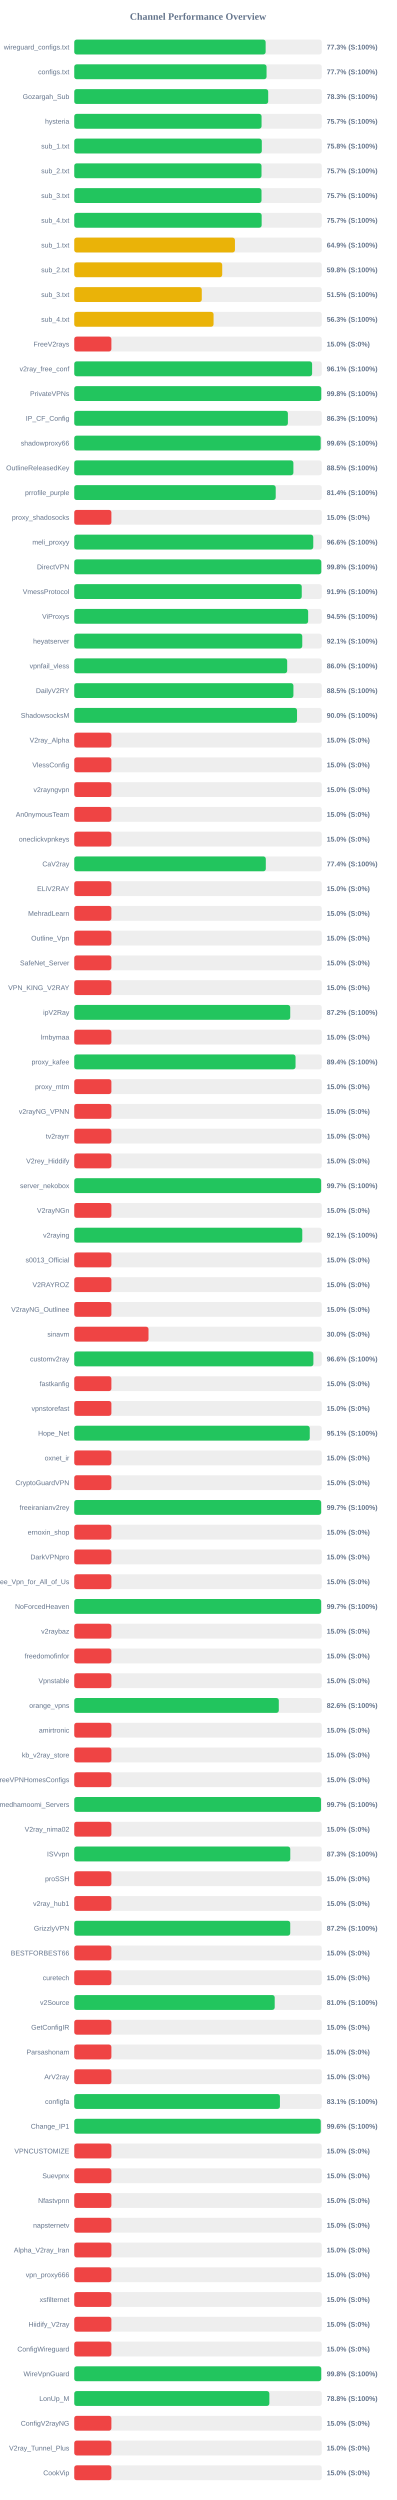
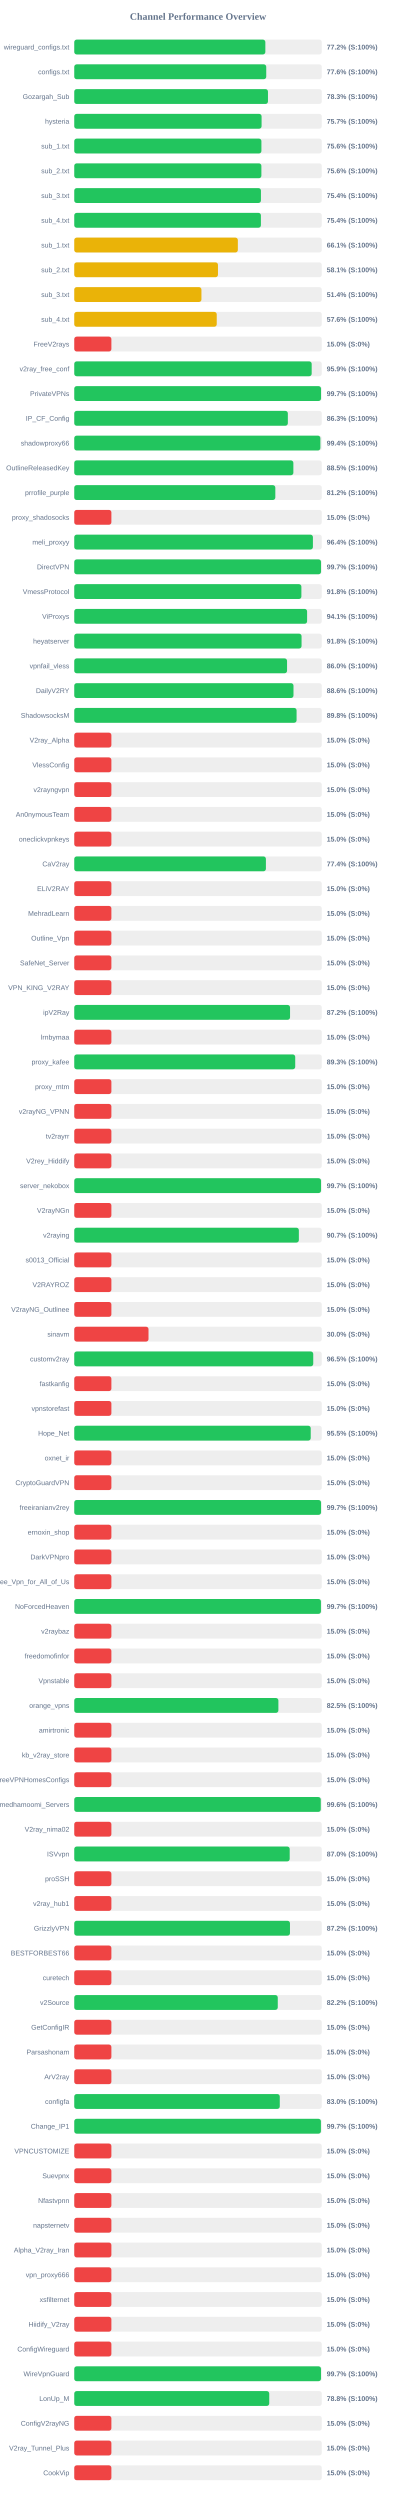
<svg xmlns="http://www.w3.org/2000/svg" width="800" height="5050" version="1.1">
  <style>
        .row { font: 14px Arial; fill: #64748b; }
        .score { font: bold 14px Arial; fill: #64748b; }
    </style>
  <text x="400" y="40" text-anchor="middle" font-size="20px" font-weight="bold" fill="#64748b">Channel Performance Overview</text>
  <rect x="150" y="80" width="500" height="30" fill="#eee" rx="5" />
-   <rect x="150" y="80" width="386.6" height="30" fill="#22c55e" rx="5" />
+   <rect x="150" y="80" width="386.0" height="30" fill="#22c55e" rx="5" />
  <text x="140" y="100" text-anchor="end" class="row">wireguard_configs.txt</text>
-   <text x="660" y="100" text-anchor="start" class="score">77.3% (S:100%)</text>
+   <text x="660" y="100" text-anchor="start" class="score">77.2% (S:100%)</text>
  <rect x="150" y="130" width="500" height="30" fill="#eee" rx="5" />
-   <rect x="150" y="130" width="388.45" height="30" fill="#22c55e" rx="5" />
+   <rect x="150" y="130" width="387.8" height="30" fill="#22c55e" rx="5" />
  <text x="140" y="150" text-anchor="end" class="row">configs.txt</text>
-   <text x="660" y="150" text-anchor="start" class="score">77.7% (S:100%)</text>
+   <text x="660" y="150" text-anchor="start" class="score">77.6% (S:100%)</text>
  <rect x="150" y="180" width="500" height="30" fill="#eee" rx="5" />
-   <rect x="150" y="180" width="391.75" height="30" fill="#22c55e" rx="5" />
+   <rect x="150" y="180" width="391.3" height="30" fill="#22c55e" rx="5" />
  <text x="140" y="200" text-anchor="end" class="row">Gozargah_Sub</text>
  <text x="660" y="200" text-anchor="start" class="score">78.3% (S:100%)</text>
  <rect x="150" y="230" width="500" height="30" fill="#eee" rx="5" />
-   <rect x="150" y="230" width="378.35" height="30" fill="#22c55e" rx="5" />
+   <rect x="150" y="230" width="378.4" height="30" fill="#22c55e" rx="5" />
  <text x="140" y="250" text-anchor="end" class="row">hysteria</text>
  <text x="660" y="250" text-anchor="start" class="score">75.7% (S:100%)</text>
  <rect x="150" y="280" width="500" height="30" fill="#eee" rx="5" />
-   <rect x="150" y="280" width="378.85" height="30" fill="#22c55e" rx="5" />
+   <rect x="150" y="280" width="378.05" height="30" fill="#22c55e" rx="5" />
  <text x="140" y="300" text-anchor="end" class="row">sub_1.txt</text>
-   <text x="660" y="300" text-anchor="start" class="score">75.8% (S:100%)</text>
+   <text x="660" y="300" text-anchor="start" class="score">75.6% (S:100%)</text>
  <rect x="150" y="330" width="500" height="30" fill="#eee" rx="5" />
-   <rect x="150" y="330" width="378.25" height="30" fill="#22c55e" rx="5" />
+   <rect x="150" y="330" width="378.0" height="30" fill="#22c55e" rx="5" />
  <text x="140" y="350" text-anchor="end" class="row">sub_2.txt</text>
-   <text x="660" y="350" text-anchor="start" class="score">75.7% (S:100%)</text>
+   <text x="660" y="350" text-anchor="start" class="score">75.6% (S:100%)</text>
  <rect x="150" y="380" width="500" height="30" fill="#eee" rx="5" />
-   <rect x="150" y="380" width="378.25" height="30" fill="#22c55e" rx="5" />
+   <rect x="150" y="380" width="377.1" height="30" fill="#22c55e" rx="5" />
  <text x="140" y="400" text-anchor="end" class="row">sub_3.txt</text>
-   <text x="660" y="400" text-anchor="start" class="score">75.7% (S:100%)</text>
+   <text x="660" y="400" text-anchor="start" class="score">75.4% (S:100%)</text>
  <rect x="150" y="430" width="500" height="30" fill="#eee" rx="5" />
-   <rect x="150" y="430" width="378.55" height="30" fill="#22c55e" rx="5" />
+   <rect x="150" y="430" width="377.05" height="30" fill="#22c55e" rx="5" />
  <text x="140" y="450" text-anchor="end" class="row">sub_4.txt</text>
-   <text x="660" y="450" text-anchor="start" class="score">75.7% (S:100%)</text>
+   <text x="660" y="450" text-anchor="start" class="score">75.4% (S:100%)</text>
  <rect x="150" y="480" width="500" height="30" fill="#eee" rx="5" />
-   <rect x="150" y="480" width="324.6" height="30" fill="#eab308" rx="5" />
+   <rect x="150" y="480" width="330.45" height="30" fill="#eab308" rx="5" />
  <text x="140" y="500" text-anchor="end" class="row">sub_1.txt</text>
-   <text x="660" y="500" text-anchor="start" class="score">64.9% (S:100%)</text>
+   <text x="660" y="500" text-anchor="start" class="score">66.1% (S:100%)</text>
  <rect x="150" y="530" width="500" height="30" fill="#eee" rx="5" />
-   <rect x="150" y="530" width="298.85" height="30" fill="#eab308" rx="5" />
+   <rect x="150" y="530" width="290.3" height="30" fill="#eab308" rx="5" />
  <text x="140" y="550" text-anchor="end" class="row">sub_2.txt</text>
-   <text x="660" y="550" text-anchor="start" class="score">59.8% (S:100%)</text>
+   <text x="660" y="550" text-anchor="start" class="score">58.1% (S:100%)</text>
  <rect x="150" y="580" width="500" height="30" fill="#eee" rx="5" />
-   <rect x="150" y="580" width="257.6" height="30" fill="#eab308" rx="5" />
+   <rect x="150" y="580" width="256.9" height="30" fill="#eab308" rx="5" />
  <text x="140" y="600" text-anchor="end" class="row">sub_3.txt</text>
-   <text x="660" y="600" text-anchor="start" class="score">51.5% (S:100%)</text>
+   <text x="660" y="600" text-anchor="start" class="score">51.4% (S:100%)</text>
  <rect x="150" y="630" width="500" height="30" fill="#eee" rx="5" />
-   <rect x="150" y="630" width="281.4" height="30" fill="#eab308" rx="5" />
+   <rect x="150" y="630" width="287.8" height="30" fill="#eab308" rx="5" />
  <text x="140" y="650" text-anchor="end" class="row">sub_4.txt</text>
-   <text x="660" y="650" text-anchor="start" class="score">56.3% (S:100%)</text>
+   <text x="660" y="650" text-anchor="start" class="score">57.6% (S:100%)</text>
  <rect x="150" y="680" width="500" height="30" fill="#eee" rx="5" />
  <rect x="150" y="680" width="75.0" height="30" fill="#ef4444" rx="5" />
  <text x="140" y="700" text-anchor="end" class="row">FreeV2rays</text>
  <text x="660" y="700" text-anchor="start" class="score">15.0% (S:0%)</text>
  <rect x="150" y="730" width="500" height="30" fill="#eee" rx="5" />
-   <rect x="150" y="730" width="480.45" height="30" fill="#22c55e" rx="5" />
+   <rect x="150" y="730" width="479.6" height="30" fill="#22c55e" rx="5" />
  <text x="140" y="750" text-anchor="end" class="row">v2ray_free_conf</text>
-   <text x="660" y="750" text-anchor="start" class="score">96.1% (S:100%)</text>
+   <text x="660" y="750" text-anchor="start" class="score">95.9% (S:100%)</text>
  <rect x="150" y="780" width="500" height="30" fill="#eee" rx="5" />
-   <rect x="150" y="780" width="498.9" height="30" fill="#22c55e" rx="5" />
+   <rect x="150" y="780" width="498.45" height="30" fill="#22c55e" rx="5" />
  <text x="140" y="800" text-anchor="end" class="row">PrivateVPNs</text>
-   <text x="660" y="800" text-anchor="start" class="score">99.8% (S:100%)</text>
+   <text x="660" y="800" text-anchor="start" class="score">99.7% (S:100%)</text>
  <rect x="150" y="830" width="500" height="30" fill="#eee" rx="5" />
-   <rect x="150" y="830" width="431.55" height="30" fill="#22c55e" rx="5" />
+   <rect x="150" y="830" width="431.45" height="30" fill="#22c55e" rx="5" />
  <text x="140" y="850" text-anchor="end" class="row">IP_CF_Config</text>
  <text x="660" y="850" text-anchor="start" class="score">86.3% (S:100%)</text>
  <rect x="150" y="880" width="500" height="30" fill="#eee" rx="5" />
-   <rect x="150" y="880" width="497.8" height="30" fill="#22c55e" rx="5" />
+   <rect x="150" y="880" width="497.15" height="30" fill="#22c55e" rx="5" />
  <text x="140" y="900" text-anchor="end" class="row">shadowproxy66</text>
-   <text x="660" y="900" text-anchor="start" class="score">99.6% (S:100%)</text>
+   <text x="660" y="900" text-anchor="start" class="score">99.4% (S:100%)</text>
  <rect x="150" y="930" width="500" height="30" fill="#eee" rx="5" />
-   <rect x="150" y="930" width="442.65" height="30" fill="#22c55e" rx="5" />
+   <rect x="150" y="930" width="442.6" height="30" fill="#22c55e" rx="5" />
  <text x="140" y="950" text-anchor="end" class="row">OutlineReleasedKey</text>
  <text x="660" y="950" text-anchor="start" class="score">88.5% (S:100%)</text>
  <rect x="150" y="980" width="500" height="30" fill="#eee" rx="5" />
-   <rect x="150" y="980" width="406.95" height="30" fill="#22c55e" rx="5" />
+   <rect x="150" y="980" width="406.15" height="30" fill="#22c55e" rx="5" />
  <text x="140" y="1000" text-anchor="end" class="row">prrofile_purple</text>
-   <text x="660" y="1000" text-anchor="start" class="score">81.4% (S:100%)</text>
+   <text x="660" y="1000" text-anchor="start" class="score">81.2% (S:100%)</text>
  <rect x="150" y="1030" width="500" height="30" fill="#eee" rx="5" />
  <rect x="150" y="1030" width="75.0" height="30" fill="#ef4444" rx="5" />
  <text x="140" y="1050" text-anchor="end" class="row">proxy_shadosocks</text>
  <text x="660" y="1050" text-anchor="start" class="score">15.0% (S:0%)</text>
  <rect x="150" y="1080" width="500" height="30" fill="#eee" rx="5" />
-   <rect x="150" y="1080" width="482.8" height="30" fill="#22c55e" rx="5" />
+   <rect x="150" y="1080" width="482.1" height="30" fill="#22c55e" rx="5" />
  <text x="140" y="1100" text-anchor="end" class="row">meli_proxyy</text>
-   <text x="660" y="1100" text-anchor="start" class="score">96.6% (S:100%)</text>
+   <text x="660" y="1100" text-anchor="start" class="score">96.4% (S:100%)</text>
  <rect x="150" y="1130" width="500" height="30" fill="#eee" rx="5" />
-   <rect x="150" y="1130" width="499.0" height="30" fill="#22c55e" rx="5" />
+   <rect x="150" y="1130" width="498.45" height="30" fill="#22c55e" rx="5" />
  <text x="140" y="1150" text-anchor="end" class="row">DirectVPN</text>
-   <text x="660" y="1150" text-anchor="start" class="score">99.8% (S:100%)</text>
+   <text x="660" y="1150" text-anchor="start" class="score">99.7% (S:100%)</text>
  <rect x="150" y="1180" width="500" height="30" fill="#eee" rx="5" />
-   <rect x="150" y="1180" width="459.55" height="30" fill="#22c55e" rx="5" />
+   <rect x="150" y="1180" width="458.8" height="30" fill="#22c55e" rx="5" />
  <text x="140" y="1200" text-anchor="end" class="row">VmessProtocol</text>
-   <text x="660" y="1200" text-anchor="start" class="score">91.9% (S:100%)</text>
+   <text x="660" y="1200" text-anchor="start" class="score">91.8% (S:100%)</text>
  <rect x="150" y="1230" width="500" height="30" fill="#eee" rx="5" />
-   <rect x="150" y="1230" width="472.45" height="30" fill="#22c55e" rx="5" />
+   <rect x="150" y="1230" width="470.35" height="30" fill="#22c55e" rx="5" />
  <text x="140" y="1250" text-anchor="end" class="row">ViProxys</text>
-   <text x="660" y="1250" text-anchor="start" class="score">94.5% (S:100%)</text>
+   <text x="660" y="1250" text-anchor="start" class="score">94.1% (S:100%)</text>
  <rect x="150" y="1280" width="500" height="30" fill="#eee" rx="5" />
-   <rect x="150" y="1280" width="460.55" height="30" fill="#22c55e" rx="5" />
+   <rect x="150" y="1280" width="459.15" height="30" fill="#22c55e" rx="5" />
  <text x="140" y="1300" text-anchor="end" class="row">heyatserver</text>
-   <text x="660" y="1300" text-anchor="start" class="score">92.1% (S:100%)</text>
+   <text x="660" y="1300" text-anchor="start" class="score">91.8% (S:100%)</text>
  <rect x="150" y="1330" width="500" height="30" fill="#eee" rx="5" />
-   <rect x="150" y="1330" width="430.1" height="30" fill="#22c55e" rx="5" />
+   <rect x="150" y="1330" width="429.85" height="30" fill="#22c55e" rx="5" />
  <text x="140" y="1350" text-anchor="end" class="row">vpnfail_vless</text>
  <text x="660" y="1350" text-anchor="start" class="score">86.0% (S:100%)</text>
  <rect x="150" y="1380" width="500" height="30" fill="#eee" rx="5" />
-   <rect x="150" y="1380" width="442.7" height="30" fill="#22c55e" rx="5" />
+   <rect x="150" y="1380" width="442.85" height="30" fill="#22c55e" rx="5" />
  <text x="140" y="1400" text-anchor="end" class="row">DailyV2RY</text>
-   <text x="660" y="1400" text-anchor="start" class="score">88.5% (S:100%)</text>
+   <text x="660" y="1400" text-anchor="start" class="score">88.6% (S:100%)</text>
  <rect x="150" y="1430" width="500" height="30" fill="#eee" rx="5" />
-   <rect x="150" y="1430" width="450.0" height="30" fill="#22c55e" rx="5" />
+   <rect x="150" y="1430" width="449.1" height="30" fill="#22c55e" rx="5" />
  <text x="140" y="1450" text-anchor="end" class="row">ShadowsocksM</text>
-   <text x="660" y="1450" text-anchor="start" class="score">90.0% (S:100%)</text>
+   <text x="660" y="1450" text-anchor="start" class="score">89.8% (S:100%)</text>
  <rect x="150" y="1480" width="500" height="30" fill="#eee" rx="5" />
  <rect x="150" y="1480" width="75.0" height="30" fill="#ef4444" rx="5" />
  <text x="140" y="1500" text-anchor="end" class="row">V2ray_Alpha</text>
  <text x="660" y="1500" text-anchor="start" class="score">15.0% (S:0%)</text>
  <rect x="150" y="1530" width="500" height="30" fill="#eee" rx="5" />
  <rect x="150" y="1530" width="75.0" height="30" fill="#ef4444" rx="5" />
  <text x="140" y="1550" text-anchor="end" class="row">VlessConfig</text>
  <text x="660" y="1550" text-anchor="start" class="score">15.0% (S:0%)</text>
  <rect x="150" y="1580" width="500" height="30" fill="#eee" rx="5" />
  <rect x="150" y="1580" width="75.0" height="30" fill="#ef4444" rx="5" />
  <text x="140" y="1600" text-anchor="end" class="row">v2rayngvpn</text>
  <text x="660" y="1600" text-anchor="start" class="score">15.0% (S:0%)</text>
  <rect x="150" y="1630" width="500" height="30" fill="#eee" rx="5" />
  <rect x="150" y="1630" width="75.0" height="30" fill="#ef4444" rx="5" />
  <text x="140" y="1650" text-anchor="end" class="row">An0nymousTeam</text>
  <text x="660" y="1650" text-anchor="start" class="score">15.0% (S:0%)</text>
  <rect x="150" y="1680" width="500" height="30" fill="#eee" rx="5" />
  <rect x="150" y="1680" width="75.0" height="30" fill="#ef4444" rx="5" />
  <text x="140" y="1700" text-anchor="end" class="row">oneclickvpnkeys</text>
  <text x="660" y="1700" text-anchor="start" class="score">15.0% (S:0%)</text>
  <rect x="150" y="1730" width="500" height="30" fill="#eee" rx="5" />
-   <rect x="150" y="1730" width="386.95" height="30" fill="#22c55e" rx="5" />
+   <rect x="150" y="1730" width="387.15" height="30" fill="#22c55e" rx="5" />
  <text x="140" y="1750" text-anchor="end" class="row">CaV2ray</text>
  <text x="660" y="1750" text-anchor="start" class="score">77.4% (S:100%)</text>
  <rect x="150" y="1780" width="500" height="30" fill="#eee" rx="5" />
  <rect x="150" y="1780" width="75.0" height="30" fill="#ef4444" rx="5" />
  <text x="140" y="1800" text-anchor="end" class="row">ELiV2RAY</text>
  <text x="660" y="1800" text-anchor="start" class="score">15.0% (S:0%)</text>
  <rect x="150" y="1830" width="500" height="30" fill="#eee" rx="5" />
  <rect x="150" y="1830" width="75.0" height="30" fill="#ef4444" rx="5" />
  <text x="140" y="1850" text-anchor="end" class="row">MehradLearn</text>
  <text x="660" y="1850" text-anchor="start" class="score">15.0% (S:0%)</text>
  <rect x="150" y="1880" width="500" height="30" fill="#eee" rx="5" />
  <rect x="150" y="1880" width="75.0" height="30" fill="#ef4444" rx="5" />
  <text x="140" y="1900" text-anchor="end" class="row">Outline_Vpn</text>
  <text x="660" y="1900" text-anchor="start" class="score">15.0% (S:0%)</text>
  <rect x="150" y="1930" width="500" height="30" fill="#eee" rx="5" />
  <rect x="150" y="1930" width="75.0" height="30" fill="#ef4444" rx="5" />
  <text x="140" y="1950" text-anchor="end" class="row">SafeNet_Server</text>
  <text x="660" y="1950" text-anchor="start" class="score">15.0% (S:0%)</text>
  <rect x="150" y="1980" width="500" height="30" fill="#eee" rx="5" />
  <rect x="150" y="1980" width="75.0" height="30" fill="#ef4444" rx="5" />
  <text x="140" y="2000" text-anchor="end" class="row">VPN_KING_V2RAY</text>
  <text x="660" y="2000" text-anchor="start" class="score">15.0% (S:0%)</text>
  <rect x="150" y="2030" width="500" height="30" fill="#eee" rx="5" />
-   <rect x="150" y="2030" width="436.25" height="30" fill="#22c55e" rx="5" />
+   <rect x="150" y="2030" width="435.9" height="30" fill="#22c55e" rx="5" />
  <text x="140" y="2050" text-anchor="end" class="row">ipV2Ray</text>
  <text x="660" y="2050" text-anchor="start" class="score">87.2% (S:100%)</text>
  <rect x="150" y="2080" width="500" height="30" fill="#eee" rx="5" />
  <rect x="150" y="2080" width="75.0" height="30" fill="#ef4444" rx="5" />
  <text x="140" y="2100" text-anchor="end" class="row">lrnbymaa</text>
  <text x="660" y="2100" text-anchor="start" class="score">15.0% (S:0%)</text>
  <rect x="150" y="2130" width="500" height="30" fill="#eee" rx="5" />
-   <rect x="150" y="2130" width="447.0" height="30" fill="#22c55e" rx="5" />
+   <rect x="150" y="2130" width="446.35" height="30" fill="#22c55e" rx="5" />
  <text x="140" y="2150" text-anchor="end" class="row">proxy_kafee</text>
-   <text x="660" y="2150" text-anchor="start" class="score">89.4% (S:100%)</text>
+   <text x="660" y="2150" text-anchor="start" class="score">89.3% (S:100%)</text>
  <rect x="150" y="2180" width="500" height="30" fill="#eee" rx="5" />
  <rect x="150" y="2180" width="75.0" height="30" fill="#ef4444" rx="5" />
  <text x="140" y="2200" text-anchor="end" class="row">proxy_mtm</text>
  <text x="660" y="2200" text-anchor="start" class="score">15.0% (S:0%)</text>
  <rect x="150" y="2230" width="500" height="30" fill="#eee" rx="5" />
  <rect x="150" y="2230" width="75.0" height="30" fill="#ef4444" rx="5" />
  <text x="140" y="2250" text-anchor="end" class="row">v2rayNG_VPNN</text>
  <text x="660" y="2250" text-anchor="start" class="score">15.0% (S:0%)</text>
  <rect x="150" y="2280" width="500" height="30" fill="#eee" rx="5" />
  <rect x="150" y="2280" width="75.0" height="30" fill="#ef4444" rx="5" />
  <text x="140" y="2300" text-anchor="end" class="row">tv2rayrr</text>
  <text x="660" y="2300" text-anchor="start" class="score">15.0% (S:0%)</text>
  <rect x="150" y="2330" width="500" height="30" fill="#eee" rx="5" />
  <rect x="150" y="2330" width="75.0" height="30" fill="#ef4444" rx="5" />
  <text x="140" y="2350" text-anchor="end" class="row">V2rey_Hiddify</text>
  <text x="660" y="2350" text-anchor="start" class="score">15.0% (S:0%)</text>
  <rect x="150" y="2380" width="500" height="30" fill="#eee" rx="5" />
-   <rect x="150" y="2380" width="498.65" height="30" fill="#22c55e" rx="5" />
+   <rect x="150" y="2380" width="498.45" height="30" fill="#22c55e" rx="5" />
  <text x="140" y="2400" text-anchor="end" class="row">server_nekobox</text>
  <text x="660" y="2400" text-anchor="start" class="score">99.7% (S:100%)</text>
  <rect x="150" y="2430" width="500" height="30" fill="#eee" rx="5" />
  <rect x="150" y="2430" width="75.0" height="30" fill="#ef4444" rx="5" />
  <text x="140" y="2450" text-anchor="end" class="row">V2rayNGn</text>
  <text x="660" y="2450" text-anchor="start" class="score">15.0% (S:0%)</text>
  <rect x="150" y="2480" width="500" height="30" fill="#eee" rx="5" />
-   <rect x="150" y="2480" width="460.6" height="30" fill="#22c55e" rx="5" />
+   <rect x="150" y="2480" width="453.7" height="30" fill="#22c55e" rx="5" />
  <text x="140" y="2500" text-anchor="end" class="row">v2raying</text>
-   <text x="660" y="2500" text-anchor="start" class="score">92.1% (S:100%)</text>
+   <text x="660" y="2500" text-anchor="start" class="score">90.7% (S:100%)</text>
  <rect x="150" y="2530" width="500" height="30" fill="#eee" rx="5" />
  <rect x="150" y="2530" width="75.0" height="30" fill="#ef4444" rx="5" />
  <text x="140" y="2550" text-anchor="end" class="row">s0013_Official</text>
  <text x="660" y="2550" text-anchor="start" class="score">15.0% (S:0%)</text>
  <rect x="150" y="2580" width="500" height="30" fill="#eee" rx="5" />
  <rect x="150" y="2580" width="75.0" height="30" fill="#ef4444" rx="5" />
  <text x="140" y="2600" text-anchor="end" class="row">V2RAYROZ</text>
  <text x="660" y="2600" text-anchor="start" class="score">15.0% (S:0%)</text>
  <rect x="150" y="2630" width="500" height="30" fill="#eee" rx="5" />
  <rect x="150" y="2630" width="75.0" height="30" fill="#ef4444" rx="5" />
  <text x="140" y="2650" text-anchor="end" class="row">V2rayNG_Outlinee</text>
  <text x="660" y="2650" text-anchor="start" class="score">15.0% (S:0%)</text>
  <rect x="150" y="2680" width="500" height="30" fill="#eee" rx="5" />
  <rect x="150" y="2680" width="150.0" height="30" fill="#ef4444" rx="5" />
  <text x="140" y="2700" text-anchor="end" class="row">sinavm</text>
  <text x="660" y="2700" text-anchor="start" class="score">30.0% (S:0%)</text>
  <rect x="150" y="2730" width="500" height="30" fill="#eee" rx="5" />
-   <rect x="150" y="2730" width="483.05" height="30" fill="#22c55e" rx="5" />
+   <rect x="150" y="2730" width="482.75" height="30" fill="#22c55e" rx="5" />
  <text x="140" y="2750" text-anchor="end" class="row">customv2ray</text>
-   <text x="660" y="2750" text-anchor="start" class="score">96.6% (S:100%)</text>
+   <text x="660" y="2750" text-anchor="start" class="score">96.5% (S:100%)</text>
  <rect x="150" y="2780" width="500" height="30" fill="#eee" rx="5" />
  <rect x="150" y="2780" width="75.0" height="30" fill="#ef4444" rx="5" />
  <text x="140" y="2800" text-anchor="end" class="row">fastkanfig</text>
  <text x="660" y="2800" text-anchor="start" class="score">15.0% (S:0%)</text>
  <rect x="150" y="2830" width="500" height="30" fill="#eee" rx="5" />
  <rect x="150" y="2830" width="75.0" height="30" fill="#ef4444" rx="5" />
  <text x="140" y="2850" text-anchor="end" class="row">vpnstorefast</text>
  <text x="660" y="2850" text-anchor="start" class="score">15.0% (S:0%)</text>
  <rect x="150" y="2880" width="500" height="30" fill="#eee" rx="5" />
-   <rect x="150" y="2880" width="475.7" height="30" fill="#22c55e" rx="5" />
+   <rect x="150" y="2880" width="477.65" height="30" fill="#22c55e" rx="5" />
  <text x="140" y="2900" text-anchor="end" class="row">Hope_Net</text>
-   <text x="660" y="2900" text-anchor="start" class="score">95.1% (S:100%)</text>
+   <text x="660" y="2900" text-anchor="start" class="score">95.5% (S:100%)</text>
  <rect x="150" y="2930" width="500" height="30" fill="#eee" rx="5" />
  <rect x="150" y="2930" width="75.0" height="30" fill="#ef4444" rx="5" />
  <text x="140" y="2950" text-anchor="end" class="row">oxnet_ir</text>
  <text x="660" y="2950" text-anchor="start" class="score">15.0% (S:0%)</text>
  <rect x="150" y="2980" width="500" height="30" fill="#eee" rx="5" />
  <rect x="150" y="2980" width="75.0" height="30" fill="#ef4444" rx="5" />
  <text x="140" y="3000" text-anchor="end" class="row">CryptoGuardVPN</text>
  <text x="660" y="3000" text-anchor="start" class="score">15.0% (S:0%)</text>
  <rect x="150" y="3030" width="500" height="30" fill="#eee" rx="5" />
-   <rect x="150" y="3030" width="498.7" height="30" fill="#22c55e" rx="5" />
+   <rect x="150" y="3030" width="498.5" height="30" fill="#22c55e" rx="5" />
  <text x="140" y="3050" text-anchor="end" class="row">freeiranianv2rey</text>
  <text x="660" y="3050" text-anchor="start" class="score">99.7% (S:100%)</text>
  <rect x="150" y="3080" width="500" height="30" fill="#eee" rx="5" />
  <rect x="150" y="3080" width="75.0" height="30" fill="#ef4444" rx="5" />
  <text x="140" y="3100" text-anchor="end" class="row">ernoxin_shop</text>
  <text x="660" y="3100" text-anchor="start" class="score">15.0% (S:0%)</text>
  <rect x="150" y="3130" width="500" height="30" fill="#eee" rx="5" />
  <rect x="150" y="3130" width="75.0" height="30" fill="#ef4444" rx="5" />
  <text x="140" y="3150" text-anchor="end" class="row">DarkVPNpro</text>
  <text x="660" y="3150" text-anchor="start" class="score">15.0% (S:0%)</text>
  <rect x="150" y="3180" width="500" height="30" fill="#eee" rx="5" />
  <rect x="150" y="3180" width="75.0" height="30" fill="#ef4444" rx="5" />
  <text x="140" y="3200" text-anchor="end" class="row">Free_Vpn_for_All_of_Us</text>
  <text x="660" y="3200" text-anchor="start" class="score">15.0% (S:0%)</text>
  <rect x="150" y="3230" width="500" height="30" fill="#eee" rx="5" />
-   <rect x="150" y="3230" width="498.7" height="30" fill="#22c55e" rx="5" />
+   <rect x="150" y="3230" width="498.3" height="30" fill="#22c55e" rx="5" />
  <text x="140" y="3250" text-anchor="end" class="row">NoForcedHeaven</text>
  <text x="660" y="3250" text-anchor="start" class="score">99.7% (S:100%)</text>
  <rect x="150" y="3280" width="500" height="30" fill="#eee" rx="5" />
  <rect x="150" y="3280" width="75.0" height="30" fill="#ef4444" rx="5" />
  <text x="140" y="3300" text-anchor="end" class="row">v2raybaz</text>
  <text x="660" y="3300" text-anchor="start" class="score">15.0% (S:0%)</text>
  <rect x="150" y="3330" width="500" height="30" fill="#eee" rx="5" />
  <rect x="150" y="3330" width="75.0" height="30" fill="#ef4444" rx="5" />
  <text x="140" y="3350" text-anchor="end" class="row">freedomofinfor</text>
  <text x="660" y="3350" text-anchor="start" class="score">15.0% (S:0%)</text>
  <rect x="150" y="3380" width="500" height="30" fill="#eee" rx="5" />
  <rect x="150" y="3380" width="75.0" height="30" fill="#ef4444" rx="5" />
  <text x="140" y="3400" text-anchor="end" class="row">Vpnstable</text>
  <text x="660" y="3400" text-anchor="start" class="score">15.0% (S:0%)</text>
  <rect x="150" y="3430" width="500" height="30" fill="#eee" rx="5" />
-   <rect x="150" y="3430" width="413.2" height="30" fill="#22c55e" rx="5" />
+   <rect x="150" y="3430" width="412.35" height="30" fill="#22c55e" rx="5" />
  <text x="140" y="3450" text-anchor="end" class="row">orange_vpns</text>
-   <text x="660" y="3450" text-anchor="start" class="score">82.6% (S:100%)</text>
+   <text x="660" y="3450" text-anchor="start" class="score">82.5% (S:100%)</text>
  <rect x="150" y="3480" width="500" height="30" fill="#eee" rx="5" />
  <rect x="150" y="3480" width="75.0" height="30" fill="#ef4444" rx="5" />
  <text x="140" y="3500" text-anchor="end" class="row">amirtronic</text>
  <text x="660" y="3500" text-anchor="start" class="score">15.0% (S:0%)</text>
  <rect x="150" y="3530" width="500" height="30" fill="#eee" rx="5" />
  <rect x="150" y="3530" width="75.0" height="30" fill="#ef4444" rx="5" />
  <text x="140" y="3550" text-anchor="end" class="row">kb_v2ray_store</text>
  <text x="660" y="3550" text-anchor="start" class="score">15.0% (S:0%)</text>
  <rect x="150" y="3580" width="500" height="30" fill="#eee" rx="5" />
  <rect x="150" y="3580" width="75.0" height="30" fill="#ef4444" rx="5" />
  <text x="140" y="3600" text-anchor="end" class="row">FreeVPNHomesConfigs</text>
  <text x="660" y="3600" text-anchor="start" class="score">15.0% (S:0%)</text>
  <rect x="150" y="3630" width="500" height="30" fill="#eee" rx="5" />
-   <rect x="150" y="3630" width="498.4" height="30" fill="#22c55e" rx="5" />
+   <rect x="150" y="3630" width="497.95" height="30" fill="#22c55e" rx="5" />
  <text x="140" y="3650" text-anchor="end" class="row">Ahmedhamoomi_Servers</text>
-   <text x="660" y="3650" text-anchor="start" class="score">99.7% (S:100%)</text>
+   <text x="660" y="3650" text-anchor="start" class="score">99.6% (S:100%)</text>
  <rect x="150" y="3680" width="500" height="30" fill="#eee" rx="5" />
  <rect x="150" y="3680" width="75.0" height="30" fill="#ef4444" rx="5" />
  <text x="140" y="3700" text-anchor="end" class="row">V2ray_nima02</text>
  <text x="660" y="3700" text-anchor="start" class="score">15.0% (S:0%)</text>
  <rect x="150" y="3730" width="500" height="30" fill="#eee" rx="5" />
-   <rect x="150" y="3730" width="436.35" height="30" fill="#22c55e" rx="5" />
+   <rect x="150" y="3730" width="435.2" height="30" fill="#22c55e" rx="5" />
  <text x="140" y="3750" text-anchor="end" class="row">ISVvpn</text>
-   <text x="660" y="3750" text-anchor="start" class="score">87.3% (S:100%)</text>
+   <text x="660" y="3750" text-anchor="start" class="score">87.0% (S:100%)</text>
  <rect x="150" y="3780" width="500" height="30" fill="#eee" rx="5" />
  <rect x="150" y="3780" width="75.0" height="30" fill="#ef4444" rx="5" />
  <text x="140" y="3800" text-anchor="end" class="row">proSSH</text>
  <text x="660" y="3800" text-anchor="start" class="score">15.0% (S:0%)</text>
  <rect x="150" y="3830" width="500" height="30" fill="#eee" rx="5" />
  <rect x="150" y="3830" width="75.0" height="30" fill="#ef4444" rx="5" />
  <text x="140" y="3850" text-anchor="end" class="row">v2ray_hub1</text>
  <text x="660" y="3850" text-anchor="start" class="score">15.0% (S:0%)</text>
  <rect x="150" y="3880" width="500" height="30" fill="#eee" rx="5" />
-   <rect x="150" y="3880" width="436.25" height="30" fill="#22c55e" rx="5" />
+   <rect x="150" y="3880" width="435.75" height="30" fill="#22c55e" rx="5" />
  <text x="140" y="3900" text-anchor="end" class="row">GrizzlyVPN</text>
  <text x="660" y="3900" text-anchor="start" class="score">87.2% (S:100%)</text>
  <rect x="150" y="3930" width="500" height="30" fill="#eee" rx="5" />
  <rect x="150" y="3930" width="75.0" height="30" fill="#ef4444" rx="5" />
  <text x="140" y="3950" text-anchor="end" class="row">BESTFORBEST66</text>
  <text x="660" y="3950" text-anchor="start" class="score">15.0% (S:0%)</text>
  <rect x="150" y="3980" width="500" height="30" fill="#eee" rx="5" />
  <rect x="150" y="3980" width="75.0" height="30" fill="#ef4444" rx="5" />
  <text x="140" y="4000" text-anchor="end" class="row">curetech</text>
  <text x="660" y="4000" text-anchor="start" class="score">15.0% (S:0%)</text>
  <rect x="150" y="4030" width="500" height="30" fill="#eee" rx="5" />
-   <rect x="150" y="4030" width="404.9" height="30" fill="#22c55e" rx="5" />
+   <rect x="150" y="4030" width="411.1" height="30" fill="#22c55e" rx="5" />
  <text x="140" y="4050" text-anchor="end" class="row">v2Source</text>
-   <text x="660" y="4050" text-anchor="start" class="score">81.0% (S:100%)</text>
+   <text x="660" y="4050" text-anchor="start" class="score">82.2% (S:100%)</text>
  <rect x="150" y="4080" width="500" height="30" fill="#eee" rx="5" />
  <rect x="150" y="4080" width="75.0" height="30" fill="#ef4444" rx="5" />
  <text x="140" y="4100" text-anchor="end" class="row">GetConfigIR</text>
  <text x="660" y="4100" text-anchor="start" class="score">15.0% (S:0%)</text>
  <rect x="150" y="4130" width="500" height="30" fill="#eee" rx="5" />
  <rect x="150" y="4130" width="75.0" height="30" fill="#ef4444" rx="5" />
  <text x="140" y="4150" text-anchor="end" class="row">Parsashonam</text>
  <text x="660" y="4150" text-anchor="start" class="score">15.0% (S:0%)</text>
  <rect x="150" y="4180" width="500" height="30" fill="#eee" rx="5" />
  <rect x="150" y="4180" width="75.0" height="30" fill="#ef4444" rx="5" />
  <text x="140" y="4200" text-anchor="end" class="row">ArV2ray</text>
  <text x="660" y="4200" text-anchor="start" class="score">15.0% (S:0%)</text>
  <rect x="150" y="4230" width="500" height="30" fill="#eee" rx="5" />
-   <rect x="150" y="4230" width="415.45" height="30" fill="#22c55e" rx="5" />
+   <rect x="150" y="4230" width="415.15" height="30" fill="#22c55e" rx="5" />
  <text x="140" y="4250" text-anchor="end" class="row">configfa</text>
-   <text x="660" y="4250" text-anchor="start" class="score">83.1% (S:100%)</text>
+   <text x="660" y="4250" text-anchor="start" class="score">83.0% (S:100%)</text>
  <rect x="150" y="4280" width="500" height="30" fill="#eee" rx="5" />
-   <rect x="150" y="4280" width="497.95" height="30" fill="#22c55e" rx="5" />
+   <rect x="150" y="4280" width="498.25" height="30" fill="#22c55e" rx="5" />
  <text x="140" y="4300" text-anchor="end" class="row">Change_IP1</text>
-   <text x="660" y="4300" text-anchor="start" class="score">99.6% (S:100%)</text>
+   <text x="660" y="4300" text-anchor="start" class="score">99.7% (S:100%)</text>
  <rect x="150" y="4330" width="500" height="30" fill="#eee" rx="5" />
  <rect x="150" y="4330" width="75.0" height="30" fill="#ef4444" rx="5" />
  <text x="140" y="4350" text-anchor="end" class="row">VPNCUSTOMIZE</text>
  <text x="660" y="4350" text-anchor="start" class="score">15.0% (S:0%)</text>
  <rect x="150" y="4380" width="500" height="30" fill="#eee" rx="5" />
  <rect x="150" y="4380" width="75.0" height="30" fill="#ef4444" rx="5" />
  <text x="140" y="4400" text-anchor="end" class="row">Suevpnx</text>
  <text x="660" y="4400" text-anchor="start" class="score">15.0% (S:0%)</text>
  <rect x="150" y="4430" width="500" height="30" fill="#eee" rx="5" />
  <rect x="150" y="4430" width="75.0" height="30" fill="#ef4444" rx="5" />
  <text x="140" y="4450" text-anchor="end" class="row">Nfastvpnn</text>
  <text x="660" y="4450" text-anchor="start" class="score">15.0% (S:0%)</text>
  <rect x="150" y="4480" width="500" height="30" fill="#eee" rx="5" />
  <rect x="150" y="4480" width="75.0" height="30" fill="#ef4444" rx="5" />
  <text x="140" y="4500" text-anchor="end" class="row">napsternetv</text>
  <text x="660" y="4500" text-anchor="start" class="score">15.0% (S:0%)</text>
  <rect x="150" y="4530" width="500" height="30" fill="#eee" rx="5" />
  <rect x="150" y="4530" width="75.0" height="30" fill="#ef4444" rx="5" />
  <text x="140" y="4550" text-anchor="end" class="row">Alpha_V2ray_Iran</text>
  <text x="660" y="4550" text-anchor="start" class="score">15.0% (S:0%)</text>
  <rect x="150" y="4580" width="500" height="30" fill="#eee" rx="5" />
  <rect x="150" y="4580" width="75.0" height="30" fill="#ef4444" rx="5" />
  <text x="140" y="4600" text-anchor="end" class="row">vpn_proxy666</text>
  <text x="660" y="4600" text-anchor="start" class="score">15.0% (S:0%)</text>
  <rect x="150" y="4630" width="500" height="30" fill="#eee" rx="5" />
  <rect x="150" y="4630" width="75.0" height="30" fill="#ef4444" rx="5" />
  <text x="140" y="4650" text-anchor="end" class="row">xsfilternet</text>
  <text x="660" y="4650" text-anchor="start" class="score">15.0% (S:0%)</text>
  <rect x="150" y="4680" width="500" height="30" fill="#eee" rx="5" />
  <rect x="150" y="4680" width="75.0" height="30" fill="#ef4444" rx="5" />
  <text x="140" y="4700" text-anchor="end" class="row">Hiidify_V2ray</text>
  <text x="660" y="4700" text-anchor="start" class="score">15.0% (S:0%)</text>
  <rect x="150" y="4730" width="500" height="30" fill="#eee" rx="5" />
  <rect x="150" y="4730" width="75.0" height="30" fill="#ef4444" rx="5" />
  <text x="140" y="4750" text-anchor="end" class="row">ConfigWireguard</text>
  <text x="660" y="4750" text-anchor="start" class="score">15.0% (S:0%)</text>
  <rect x="150" y="4780" width="500" height="30" fill="#eee" rx="5" />
-   <rect x="150" y="4780" width="498.85" height="30" fill="#22c55e" rx="5" />
+   <rect x="150" y="4780" width="498.4" height="30" fill="#22c55e" rx="5" />
  <text x="140" y="4800" text-anchor="end" class="row">WireVpnGuard</text>
-   <text x="660" y="4800" text-anchor="start" class="score">99.8% (S:100%)</text>
+   <text x="660" y="4800" text-anchor="start" class="score">99.7% (S:100%)</text>
  <rect x="150" y="4830" width="500" height="30" fill="#eee" rx="5" />
-   <rect x="150" y="4830" width="394.1" height="30" fill="#22c55e" rx="5" />
+   <rect x="150" y="4830" width="393.85" height="30" fill="#22c55e" rx="5" />
  <text x="140" y="4850" text-anchor="end" class="row">LonUp_M</text>
  <text x="660" y="4850" text-anchor="start" class="score">78.8% (S:100%)</text>
  <rect x="150" y="4880" width="500" height="30" fill="#eee" rx="5" />
  <rect x="150" y="4880" width="75.0" height="30" fill="#ef4444" rx="5" />
  <text x="140" y="4900" text-anchor="end" class="row">ConfigV2rayNG</text>
  <text x="660" y="4900" text-anchor="start" class="score">15.0% (S:0%)</text>
  <rect x="150" y="4930" width="500" height="30" fill="#eee" rx="5" />
  <rect x="150" y="4930" width="75.0" height="30" fill="#ef4444" rx="5" />
  <text x="140" y="4950" text-anchor="end" class="row">V2ray_Tunnel_Plus</text>
  <text x="660" y="4950" text-anchor="start" class="score">15.0% (S:0%)</text>
  <rect x="150" y="4980" width="500" height="30" fill="#eee" rx="5" />
  <rect x="150" y="4980" width="75.0" height="30" fill="#ef4444" rx="5" />
  <text x="140" y="5000" text-anchor="end" class="row">CookVip</text>
  <text x="660" y="5000" text-anchor="start" class="score">15.0% (S:0%)</text>
</svg>
